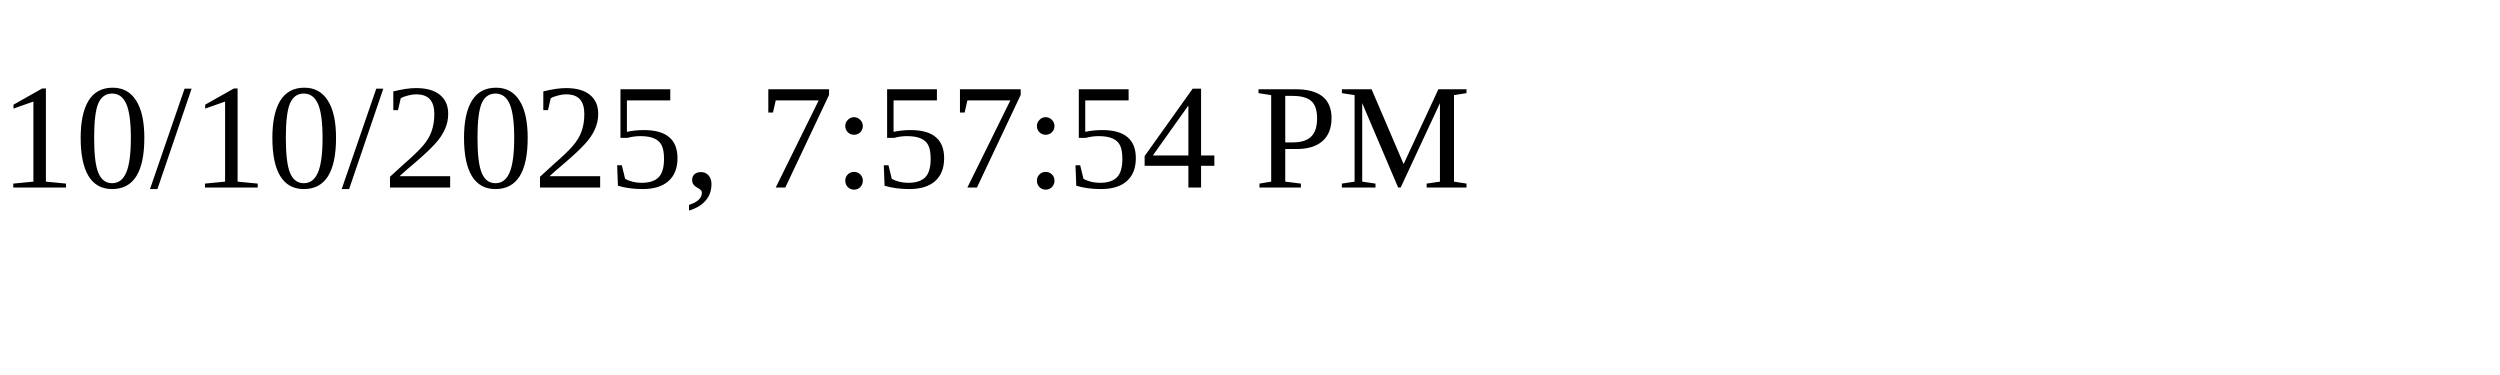
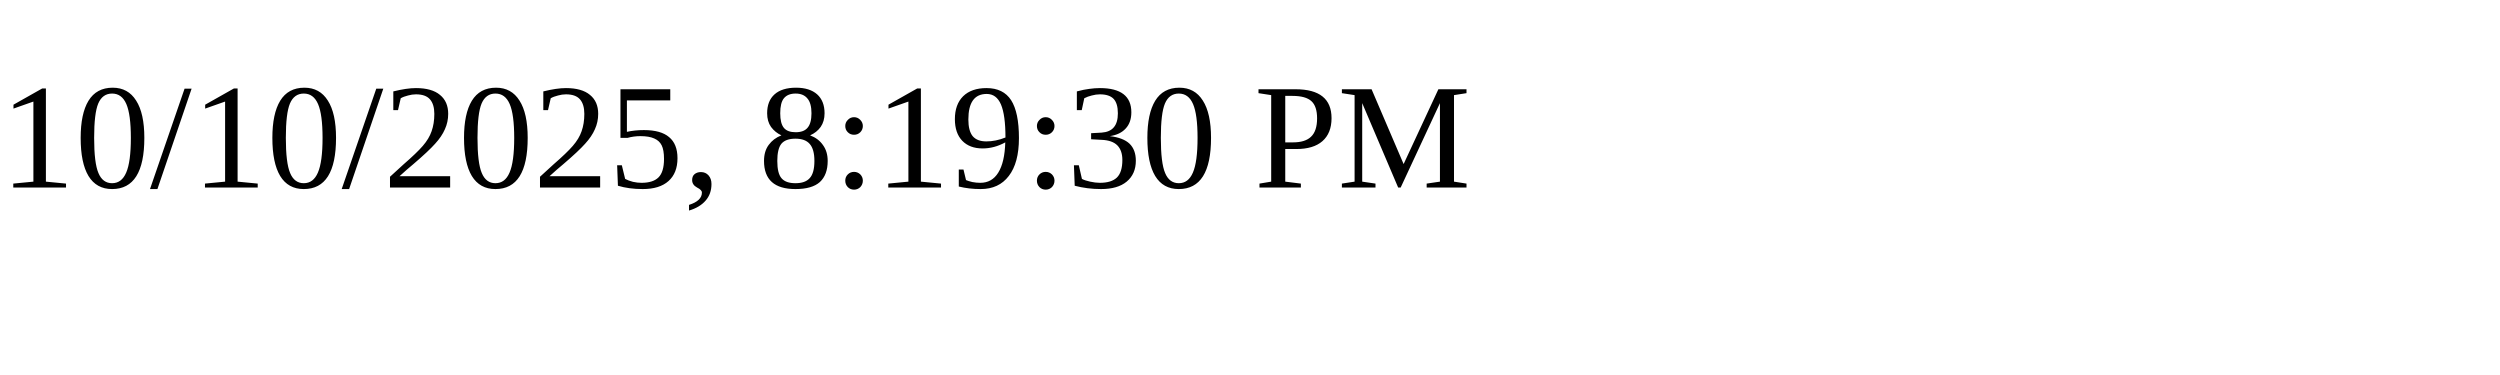
<svg xmlns="http://www.w3.org/2000/svg" height="30" width="200">
-   <text x="0" y="15">10/10/2025, 7:57:54 PM</text>
+   <text x="0" y="15">10/10/2025, 8:19:30 PM</text>
</svg>
